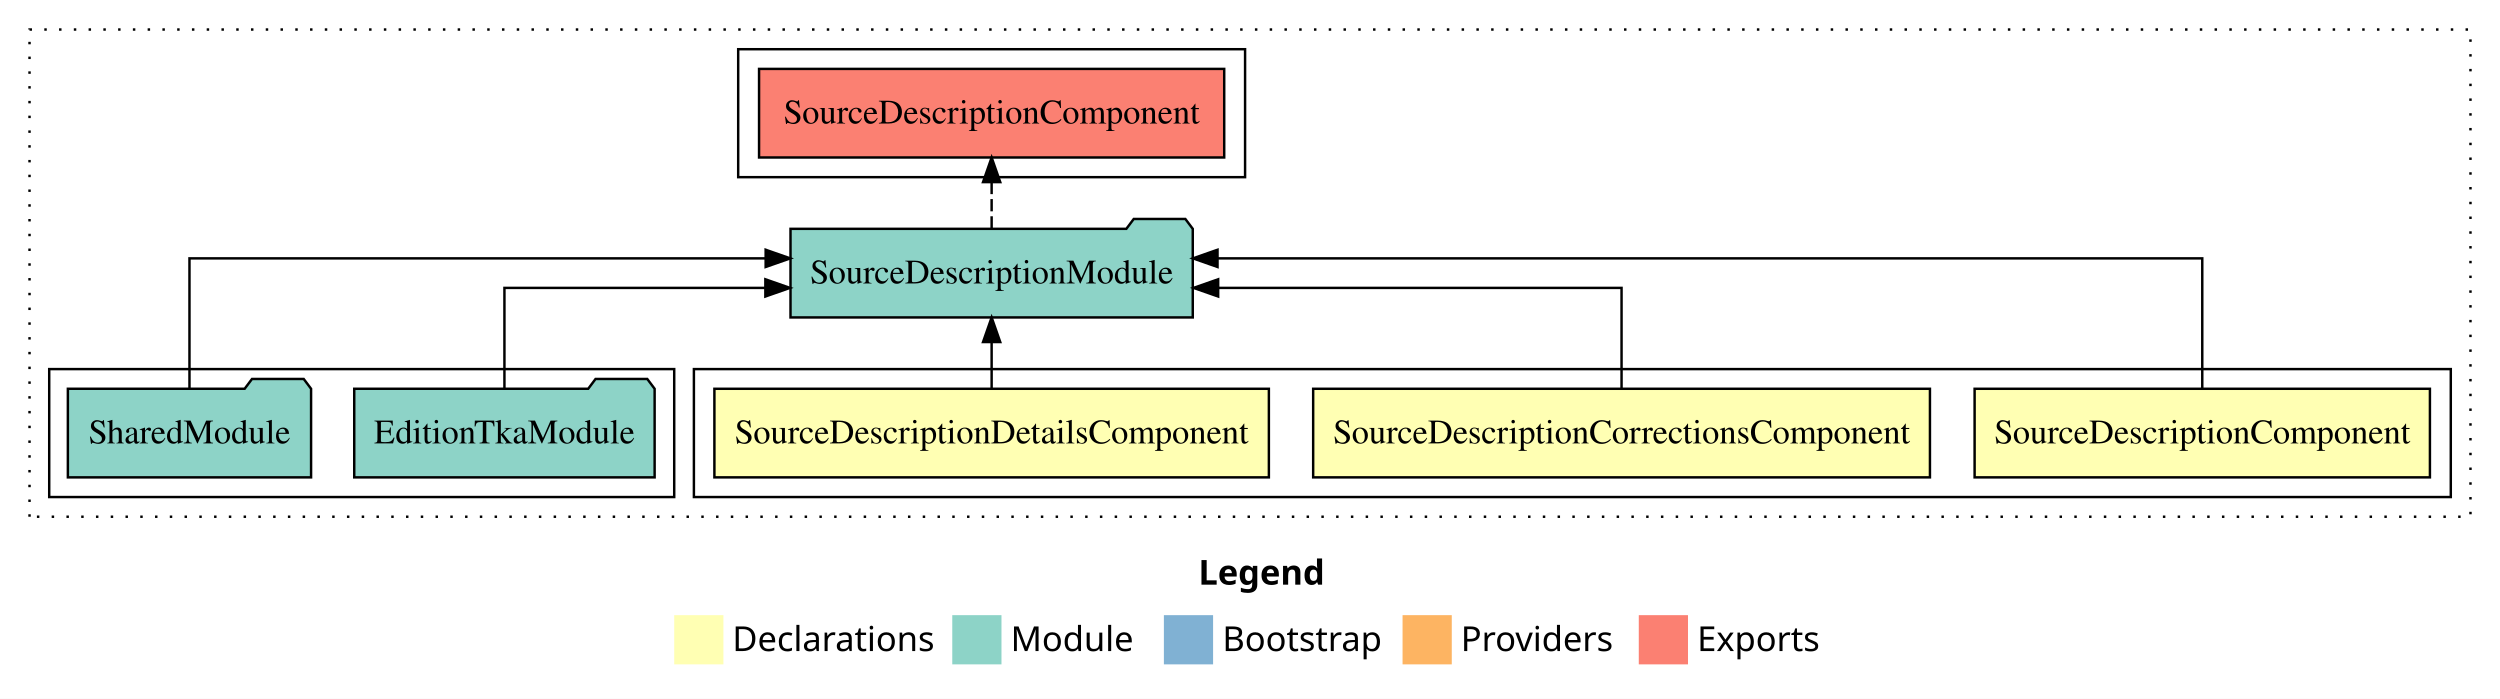
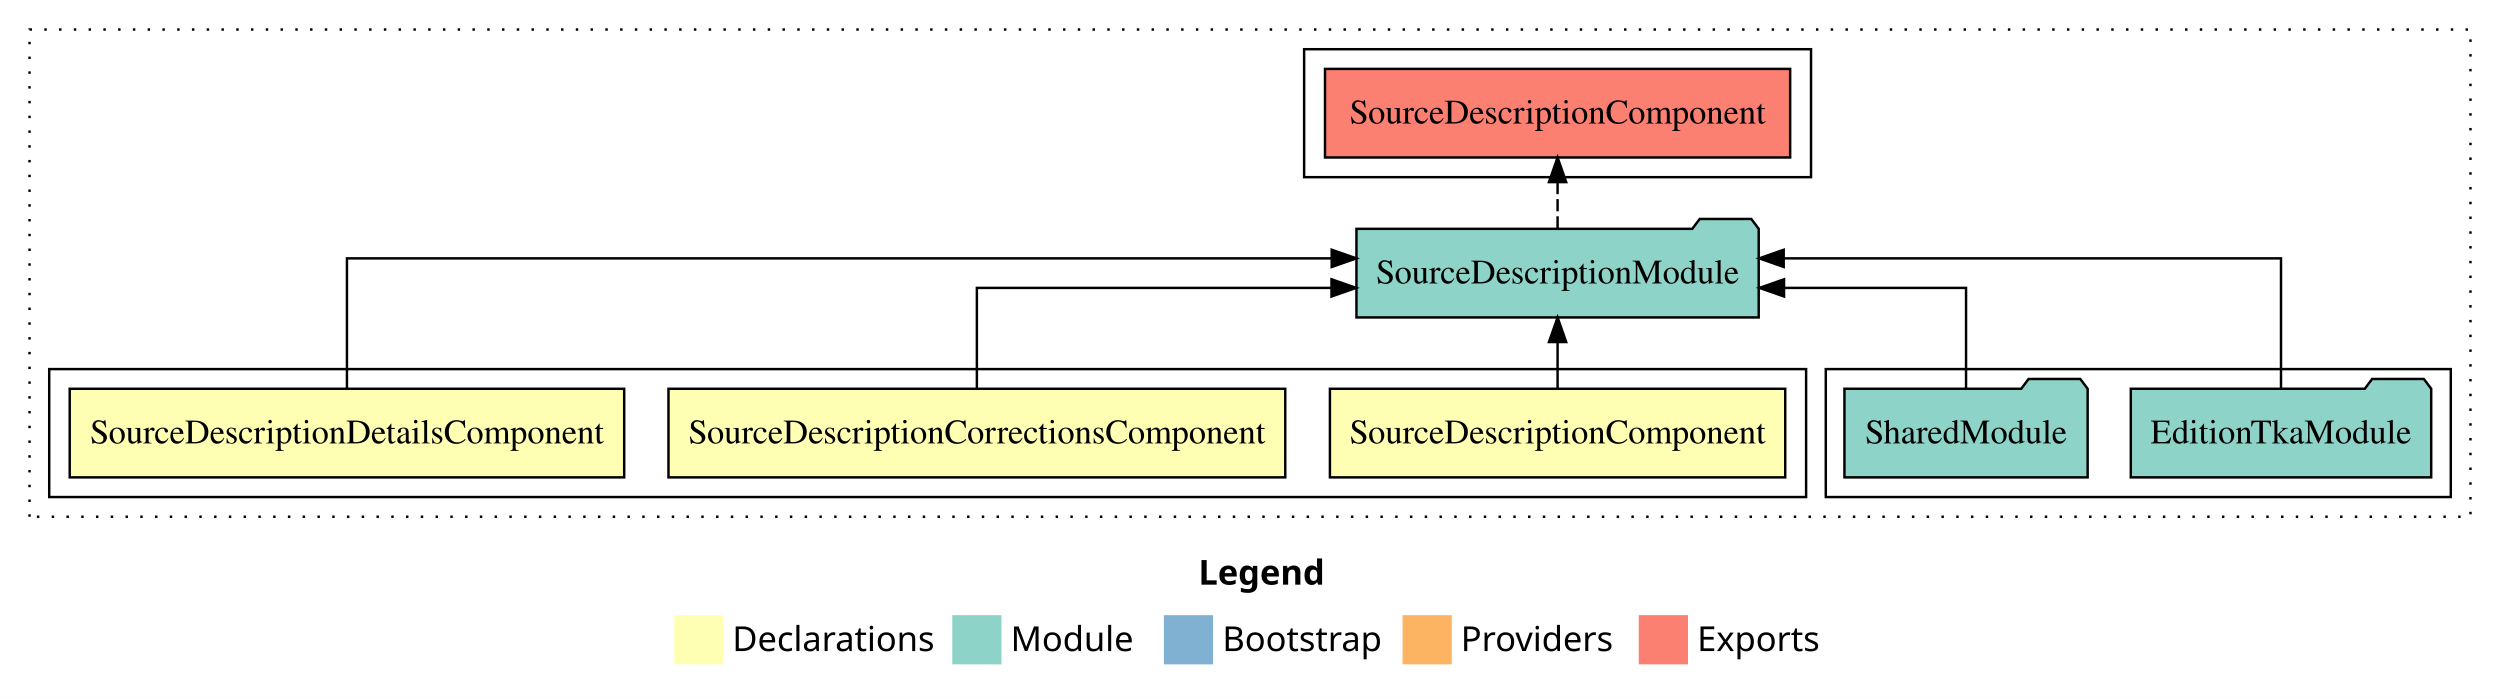
<svg xmlns="http://www.w3.org/2000/svg" width="1016pt" height="284pt" viewBox="0.00 0.00 1016.00 284.00">
  <g id="graph0" class="graph" transform="scale(1 1) rotate(0) translate(4 280)">
    <polygon fill="white" stroke="transparent" points="-4,4 -4,-280 1012,-280 1012,4 -4,4" />
    <text text-anchor="start" x="483.01" y="-42.4" font-family="Times-12" font-weight="bold" font-size="14.00">Legend</text>
    <polygon fill="#ffffb3" stroke="transparent" points="270,-10 270,-30 290,-30 290,-10 270,-10" />
    <text text-anchor="start" x="293.63" y="-15.4" font-family="Times-12" font-size="14.00">  Declarations</text>
    <polygon fill="#8dd3c7" stroke="transparent" points="383,-10 383,-30 403,-30 403,-10 383,-10" />
    <text text-anchor="start" x="406.73" y="-15.4" font-family="Times-12" font-size="14.00">  Module</text>
    <polygon fill="#80b1d3" stroke="transparent" points="469,-10 469,-30 489,-30 489,-10 469,-10" />
    <text text-anchor="start" x="492.78" y="-15.4" font-family="Times-12" font-size="14.00">  Bootstrap</text>
    <polygon fill="#fdb462" stroke="transparent" points="566,-10 566,-30 586,-30 586,-10 566,-10" />
    <text text-anchor="start" x="589.67" y="-15.4" font-family="Times-12" font-size="14.00">  Providers</text>
    <polygon fill="#fb8072" stroke="transparent" points="662,-10 662,-30 682,-30 682,-10 662,-10" />
    <text text-anchor="start" x="685.73" y="-15.4" font-family="Times-12" font-size="14.00">  Exports</text>
    <g id="clust1" class="cluster">
      <polygon fill="none" stroke="black" stroke-dasharray="1,5" points="8,-70 8,-268 1000,-268 1000,-70 8,-70" />
    </g>
-     <g id="clust2" class="cluster">
-       <polygon fill="none" stroke="black" points="278,-78 278,-130 992,-130 992,-78 278,-78" />
-     </g>
    <g id="clust6" class="cluster">
-       <polygon fill="none" stroke="black" points="16,-78 16,-130 270,-130 270,-78 16,-78" />
+       <polygon fill="none" stroke="black" points="738,-78 738,-130 992,-130 992,-78 738,-78" />
    </g>
    <g id="clust7" class="cluster">
-       <polygon fill="none" stroke="black" points="296,-208 296,-260 502,-260 502,-208 296,-208" />
+       <polygon fill="none" stroke="black" points="526,-208 526,-260 732,-260 732,-208 526,-208" />
+     </g>
+     <g id="clust2" class="cluster">
+       <polygon fill="none" stroke="black" points="16,-78 16,-130 730,-130 730,-78 16,-78" />
    </g>
    <g id="node1" class="node">
-       <polygon fill="#ffffb3" stroke="black" points="983.52,-122 798.48,-122 798.48,-86 983.52,-86 983.52,-122" />
-       <text text-anchor="middle" x="891" y="-99.8" font-family="Times,serif" font-size="14.00">SourceDescriptionComponent</text>
+       <polygon fill="#ffffb3" stroke="black" points="721.52,-122 536.48,-122 536.48,-86 721.52,-86 721.52,-122" />
+       <text text-anchor="middle" x="629" y="-99.8" font-family="Times,serif" font-size="14.00">SourceDescriptionComponent</text>
    </g>
    <g id="node4" class="node">
-       <polygon fill="#8dd3c7" stroke="black" points="480.74,-187 477.74,-191 456.74,-191 453.74,-187 317.26,-187 317.26,-151 480.74,-151 480.74,-187" />
-       <text text-anchor="middle" x="399" y="-164.8" font-family="Times,serif" font-size="14.00">SourceDescriptionModule</text>
+       <polygon fill="#8dd3c7" stroke="black" points="710.74,-187 707.74,-191 686.74,-191 683.74,-187 547.26,-187 547.26,-151 710.74,-151 710.74,-187" />
+       <text text-anchor="middle" x="629" y="-164.8" font-family="Times,serif" font-size="14.00">SourceDescriptionModule</text>
    </g>
    <g id="edge1" class="edge">
-       <path fill="none" stroke="black" d="M891,-122.28C891,-143.32 891,-175 891,-175 891,-175 490.8,-175 490.8,-175" />
-       <polygon fill="black" stroke="black" points="490.8,-171.5 480.8,-175 490.8,-178.5 490.8,-171.5" />
+       <path fill="none" stroke="black" d="M629,-122.11C629,-122.11 629,-140.99 629,-140.99" />
+       <polygon fill="black" stroke="black" points="625.5,-140.99 629,-150.99 632.5,-140.99 625.5,-140.99" />
    </g>
    <g id="node2" class="node">
-       <polygon fill="#ffffb3" stroke="black" points="780.33,-122 529.67,-122 529.67,-86 780.33,-86 780.33,-122" />
-       <text text-anchor="middle" x="655" y="-99.8" font-family="Times,serif" font-size="14.00">SourceDescriptionCorrectionsComponent</text>
+       <polygon fill="#ffffb3" stroke="black" points="518.33,-122 267.67,-122 267.67,-86 518.33,-86 518.33,-122" />
+       <text text-anchor="middle" x="393" y="-99.8" font-family="Times,serif" font-size="14.00">SourceDescriptionCorrectionsComponent</text>
    </g>
    <g id="edge2" class="edge">
-       <path fill="none" stroke="black" d="M655,-122.02C655,-139.37 655,-163 655,-163 655,-163 491.06,-163 491.06,-163" />
-       <polygon fill="black" stroke="black" points="491.06,-159.5 481.06,-163 491.06,-166.5 491.06,-159.5" />
+       <path fill="none" stroke="black" d="M393,-122.02C393,-139.37 393,-163 393,-163 393,-163 537.12,-163 537.12,-163" />
+       <polygon fill="black" stroke="black" points="537.12,-166.5 547.12,-163 537.12,-159.5 537.12,-166.5" />
    </g>
    <g id="node3" class="node">
-       <polygon fill="#ffffb3" stroke="black" points="511.67,-122 286.33,-122 286.33,-86 511.67,-86 511.67,-122" />
-       <text text-anchor="middle" x="399" y="-99.8" font-family="Times,serif" font-size="14.00">SourceDescriptionDetailsComponent</text>
+       <polygon fill="#ffffb3" stroke="black" points="249.67,-122 24.33,-122 24.33,-86 249.67,-86 249.67,-122" />
+       <text text-anchor="middle" x="137" y="-99.8" font-family="Times,serif" font-size="14.00">SourceDescriptionDetailsComponent</text>
    </g>
    <g id="edge3" class="edge">
-       <path fill="none" stroke="black" d="M399,-122.11C399,-122.11 399,-140.99 399,-140.99" />
-       <polygon fill="black" stroke="black" points="395.5,-140.99 399,-150.99 402.5,-140.99 395.5,-140.99" />
+       <path fill="none" stroke="black" d="M137,-122.28C137,-143.32 137,-175 137,-175 137,-175 537.2,-175 537.2,-175" />
+       <polygon fill="black" stroke="black" points="537.2,-178.5 547.2,-175 537.2,-171.5 537.2,-178.5" />
    </g>
    <g id="node7" class="node">
-       <polygon fill="#fb8072" stroke="black" points="493.52,-252 304.48,-252 304.48,-216 493.52,-216 493.52,-252" />
-       <text text-anchor="middle" x="399" y="-229.8" font-family="Times,serif" font-size="14.00">SourceDescriptionComponent </text>
+       <polygon fill="#fb8072" stroke="black" points="723.52,-252 534.48,-252 534.48,-216 723.52,-216 723.52,-252" />
+       <text text-anchor="middle" x="629" y="-229.8" font-family="Times,serif" font-size="14.00">SourceDescriptionComponent </text>
    </g>
    <g id="edge6" class="edge">
-       <path fill="none" stroke="black" stroke-dasharray="5,2" d="M399,-187.11C399,-187.11 399,-205.99 399,-205.99" />
-       <polygon fill="black" stroke="black" points="395.5,-205.99 399,-215.99 402.5,-205.99 395.5,-205.99" />
+       <path fill="none" stroke="black" stroke-dasharray="5,2" d="M629,-187.11C629,-187.11 629,-205.99 629,-205.99" />
+       <polygon fill="black" stroke="black" points="625.5,-205.99 629,-215.99 632.5,-205.99 625.5,-205.99" />
    </g>
    <g id="node5" class="node">
-       <polygon fill="#8dd3c7" stroke="black" points="262.04,-122 259.04,-126 238.04,-126 235.04,-122 139.96,-122 139.96,-86 262.04,-86 262.04,-122" />
-       <text text-anchor="middle" x="201" y="-99.8" font-family="Times,serif" font-size="14.00">EditionTkaModule</text>
+       <polygon fill="#8dd3c7" stroke="black" points="984.04,-122 981.04,-126 960.04,-126 957.04,-122 861.96,-122 861.96,-86 984.04,-86 984.04,-122" />
+       <text text-anchor="middle" x="923" y="-99.8" font-family="Times,serif" font-size="14.00">EditionTkaModule</text>
    </g>
    <g id="edge4" class="edge">
-       <path fill="none" stroke="black" d="M201,-122.02C201,-139.37 201,-163 201,-163 201,-163 307.04,-163 307.04,-163" />
-       <polygon fill="black" stroke="black" points="307.04,-166.5 317.04,-163 307.04,-159.5 307.04,-166.5" />
+       <path fill="none" stroke="black" d="M923,-122.28C923,-143.32 923,-175 923,-175 923,-175 720.9,-175 720.9,-175" />
+       <polygon fill="black" stroke="black" points="720.9,-171.5 710.9,-175 720.9,-178.5 720.9,-171.5" />
    </g>
    <g id="node6" class="node">
-       <polygon fill="#8dd3c7" stroke="black" points="122.42,-122 119.42,-126 98.42,-126 95.42,-122 23.58,-122 23.58,-86 122.42,-86 122.42,-122" />
-       <text text-anchor="middle" x="73" y="-99.8" font-family="Times,serif" font-size="14.00">SharedModule</text>
+       <polygon fill="#8dd3c7" stroke="black" points="844.42,-122 841.42,-126 820.42,-126 817.42,-122 745.58,-122 745.58,-86 844.42,-86 844.42,-122" />
+       <text text-anchor="middle" x="795" y="-99.8" font-family="Times,serif" font-size="14.00">SharedModule</text>
    </g>
    <g id="edge5" class="edge">
-       <path fill="none" stroke="black" d="M73,-122.28C73,-143.32 73,-175 73,-175 73,-175 307.16,-175 307.16,-175" />
-       <polygon fill="black" stroke="black" points="307.16,-178.5 317.16,-175 307.16,-171.5 307.16,-178.5" />
+       <path fill="none" stroke="black" d="M795,-122.02C795,-139.37 795,-163 795,-163 795,-163 721.03,-163 721.03,-163" />
+       <polygon fill="black" stroke="black" points="721.03,-159.5 711.03,-163 721.03,-166.5 721.03,-159.5" />
    </g>
  </g>
</svg>
